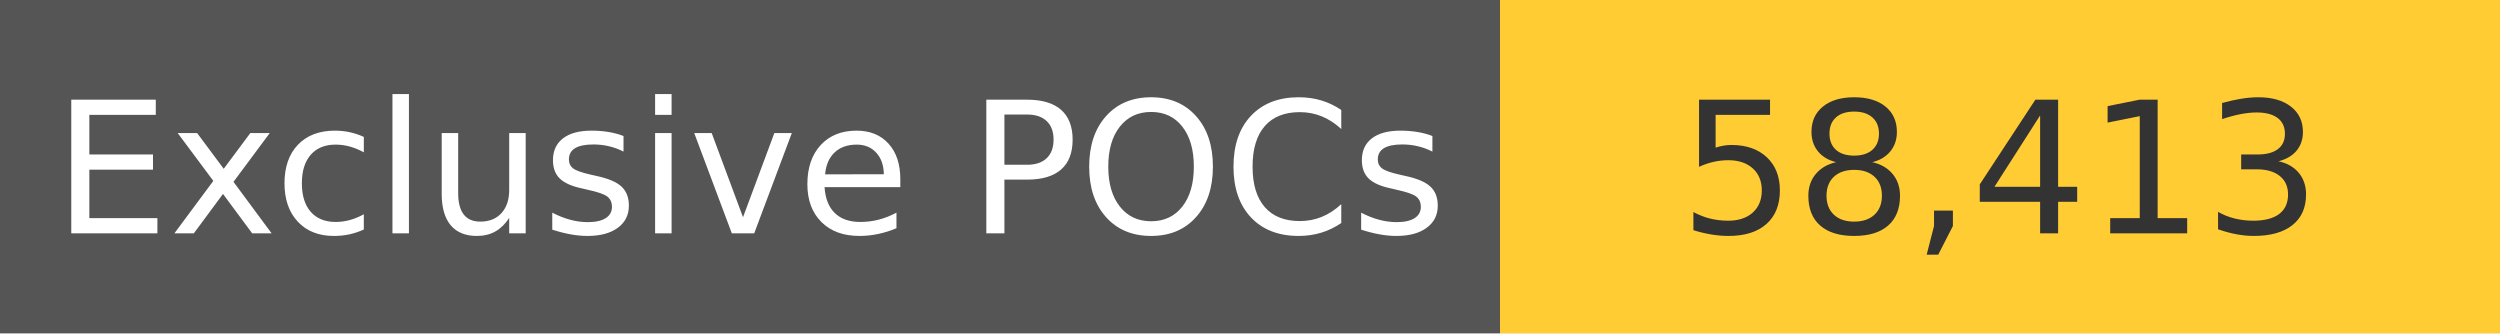
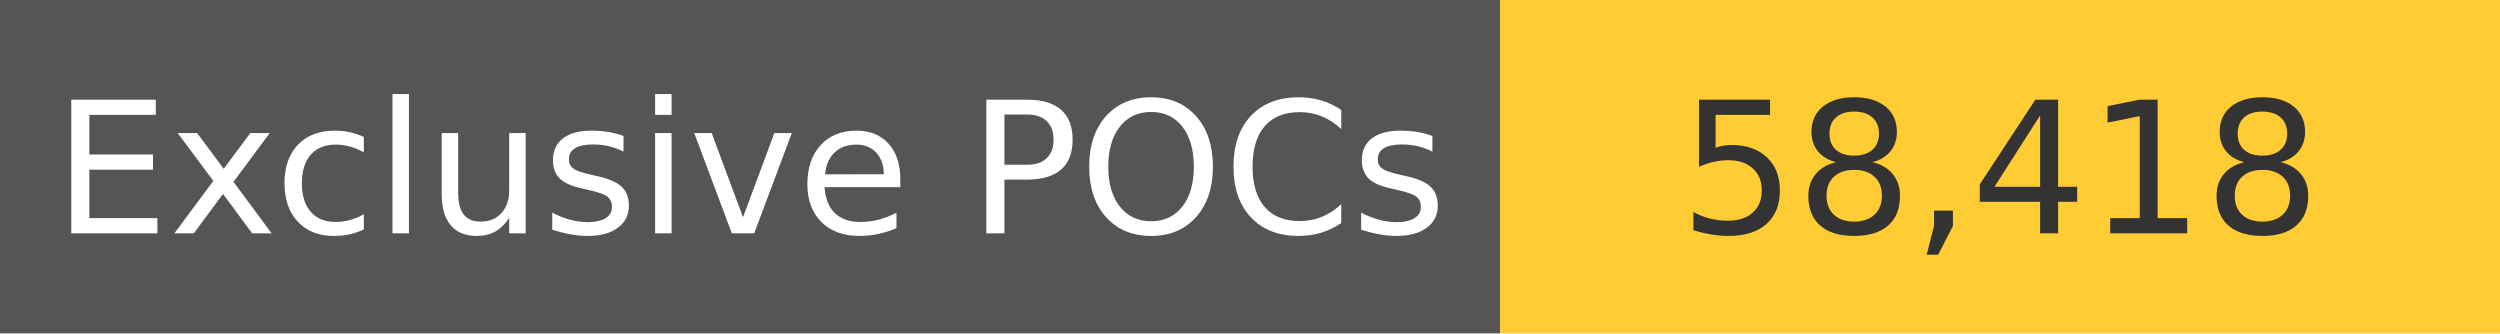
<svg xmlns="http://www.w3.org/2000/svg" width="150" height="20" role="img">
  <linearGradient id="s" x2="0" y2="100%">
    <stop offset="0" stop-color="#bbb" stop-opacity=".1" />
    <stop offset="1" stop-opacity=".1" />
  </linearGradient>
  <g>
    <rect width="90" height="20" fill="#555" />
    <rect x="90" width="267" height="20" fill="#ffcc33" />
  </g>
  <g fill="#fff" text-anchor="middle" font-family="Verdana,Geneva,DejaVu Sans,sans-serif" text-rendering="geometricPrecision" font-size="110">
    <text x="450" y="140" transform="scale(.1)" fill="#fff">
            Exclusive POCs
        </text>
    <text x="1200" y="140" transform="scale(.1)" fill="#333">
-             58,413
+             58,418
        </text>
  </g>
</svg>
